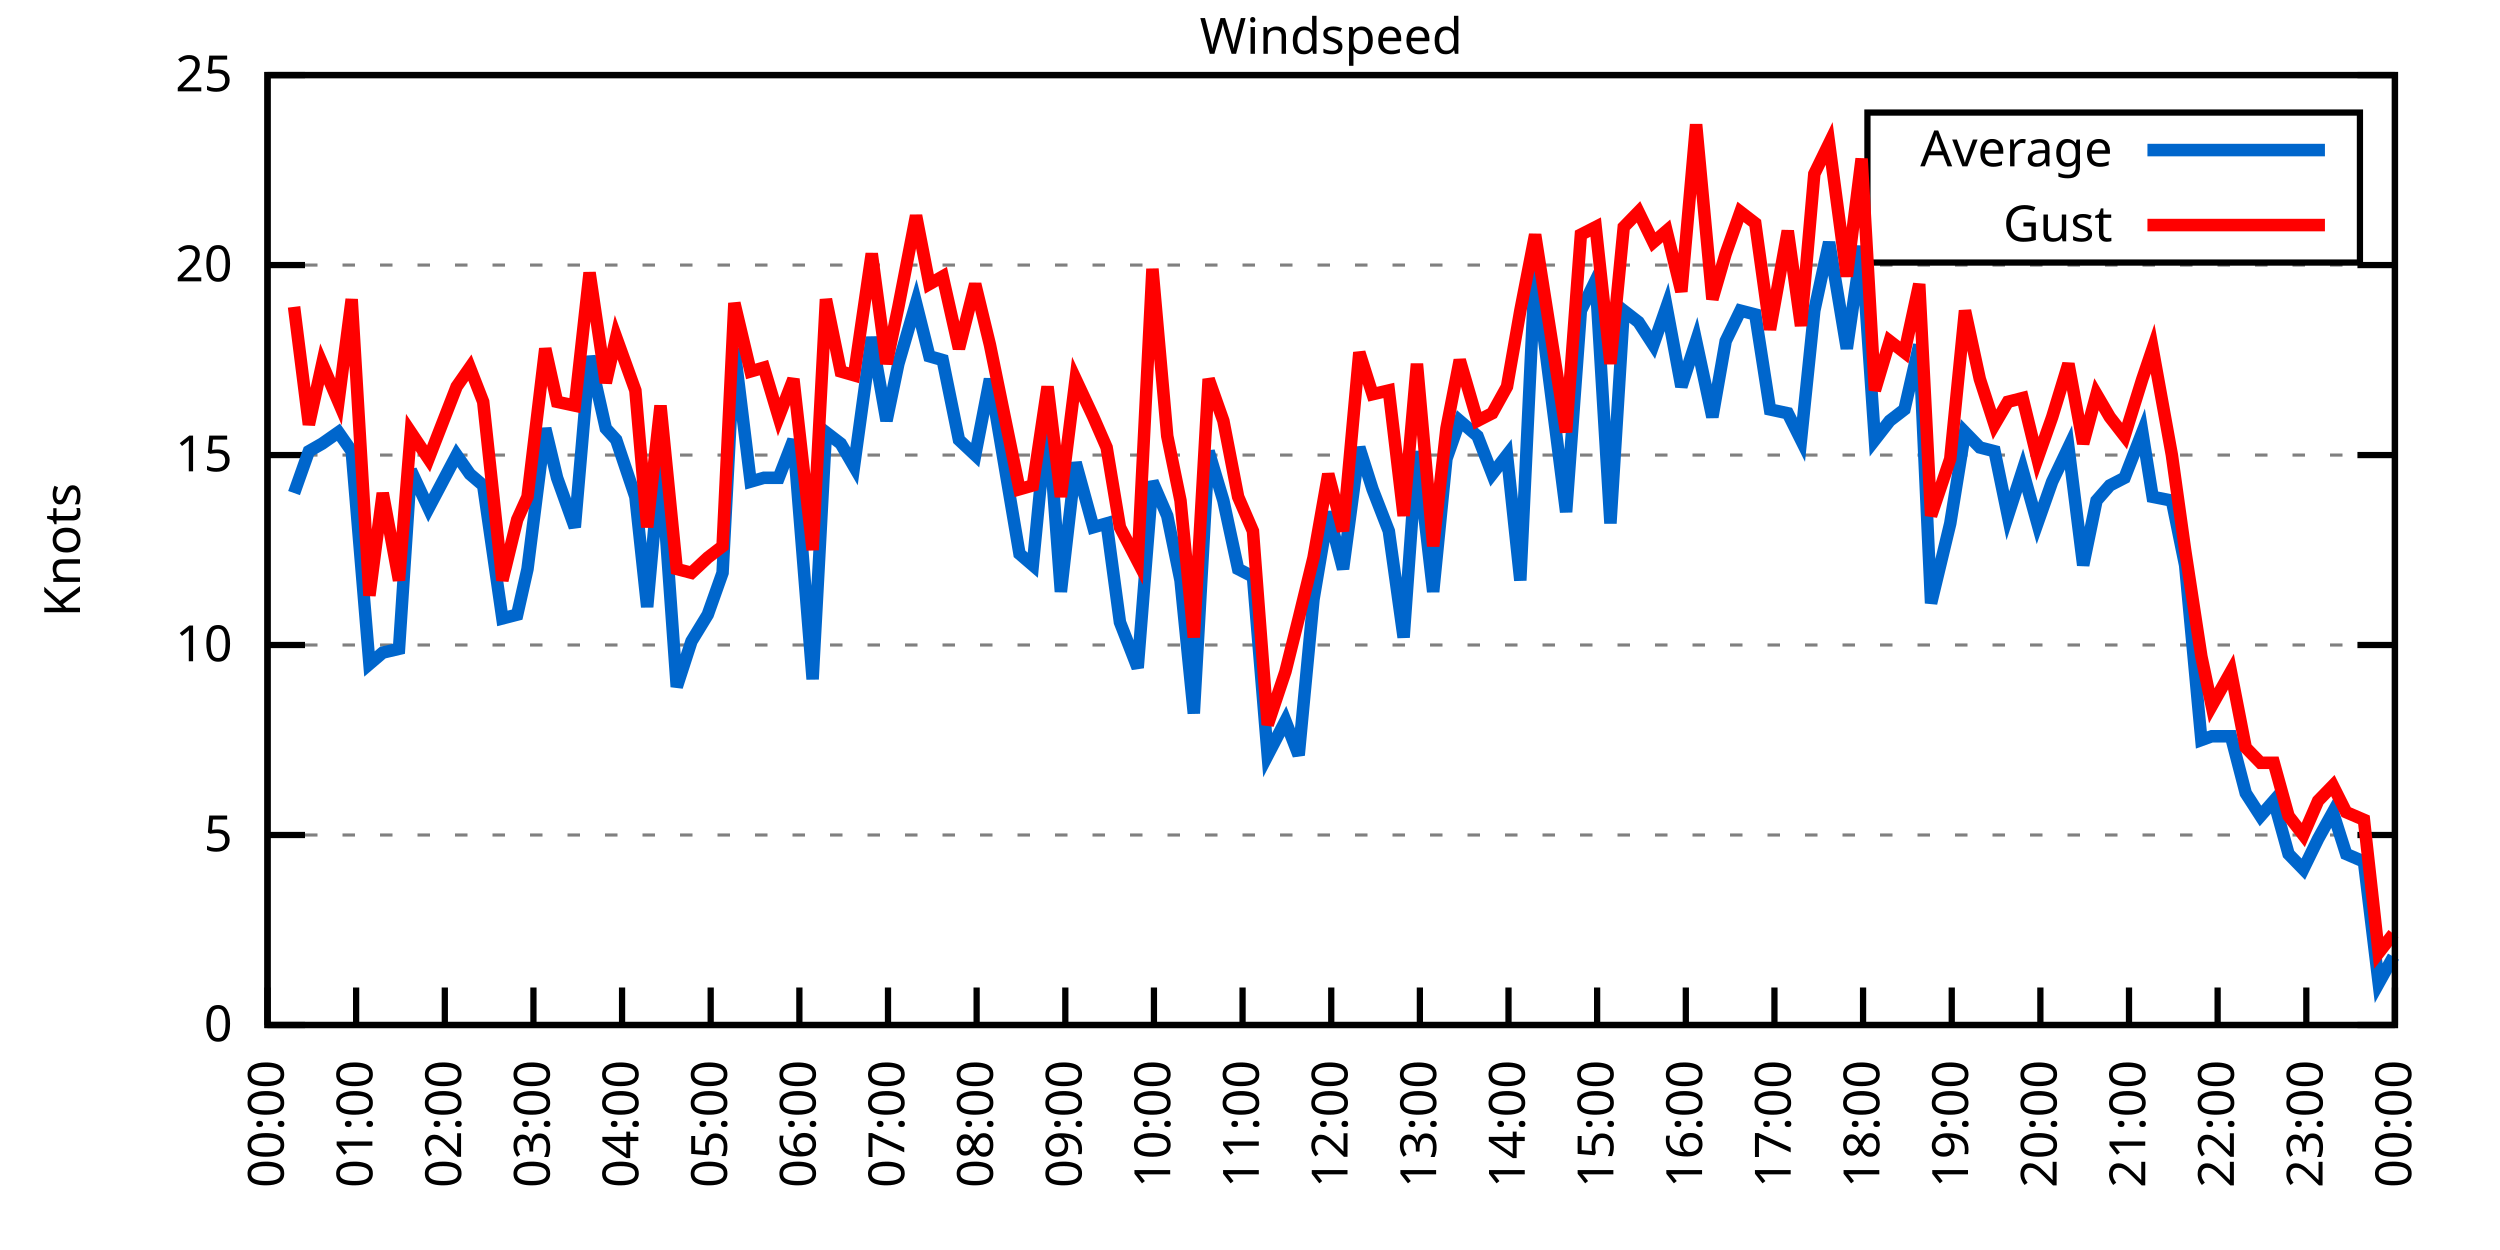
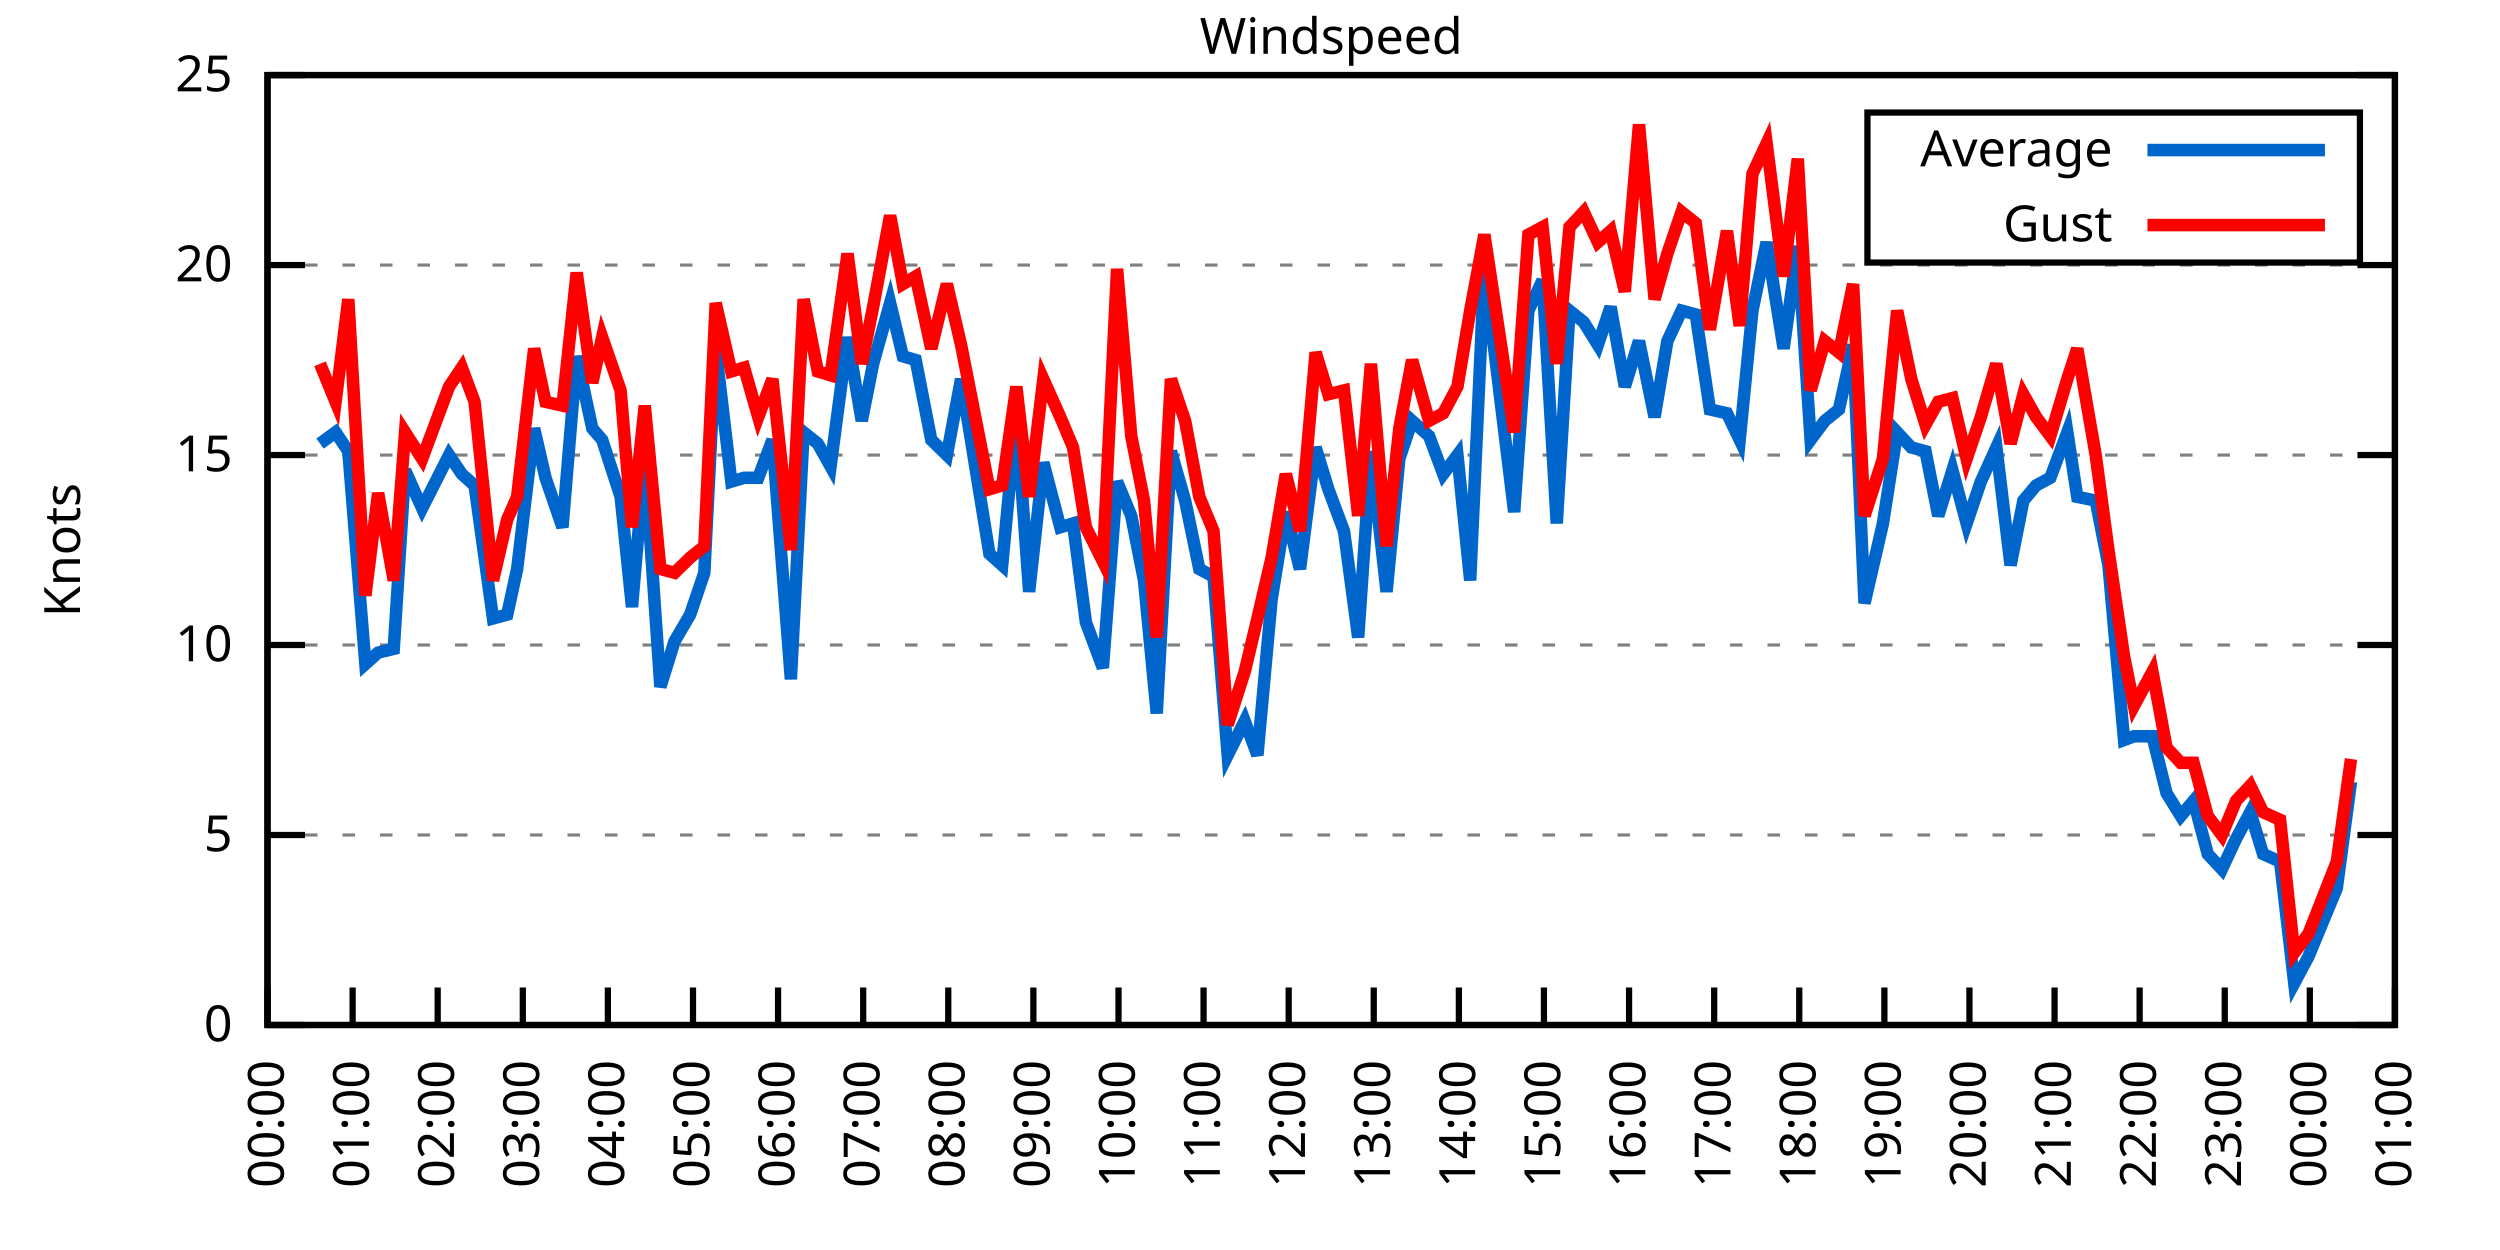
<svg xmlns="http://www.w3.org/2000/svg" xmlns:xlink="http://www.w3.org/1999/xlink" width="400" height="200" viewBox="0 0 400 200">
  <g id="gnuplot_canvas">
    <rect x="0" y="0" width="400" height="200" fill="none" />
    <defs>
      <circle id="gpDot" r="0.5" stroke-width="0.5" stroke="currentColor" />
      <path id="gpPt0" stroke-width="0.333" stroke="currentColor" d="M-1,0 h2 M0,-1 v2" />
      <path id="gpPt1" stroke-width="0.333" stroke="currentColor" d="M-1,-1 L1,1 M1,-1 L-1,1" />
      <path id="gpPt2" stroke-width="0.333" stroke="currentColor" d="M-1,0 L1,0 M0,-1 L0,1 M-1,-1 L1,1 M-1,1 L1,-1" />
      <rect id="gpPt3" stroke-width="0.333" stroke="currentColor" x="-1" y="-1" width="2" height="2" />
      <rect id="gpPt4" stroke-width="0.333" stroke="currentColor" fill="currentColor" x="-1" y="-1" width="2" height="2" />
      <circle id="gpPt5" stroke-width="0.333" stroke="currentColor" cx="0" cy="0" r="1" />
      <use xlink:href="#gpPt5" id="gpPt6" fill="currentColor" stroke="none" />
      <path id="gpPt7" stroke-width="0.333" stroke="currentColor" d="M0,-1.33 L-1.33,0.67 L1.33,0.67 z" />
      <use xlink:href="#gpPt7" id="gpPt8" fill="currentColor" stroke="none" />
      <use xlink:href="#gpPt7" id="gpPt9" stroke="currentColor" transform="rotate(180)" />
      <use xlink:href="#gpPt9" id="gpPt10" fill="currentColor" stroke="none" />
      <use xlink:href="#gpPt3" id="gpPt11" stroke="currentColor" transform="rotate(45)" />
      <use xlink:href="#gpPt11" id="gpPt12" fill="currentColor" stroke="none" />
      <path id="gpPt13" stroke-width="0.333" stroke="currentColor" d="M0,1.330 L1.265,0.411 L0.782,-1.067 L-0.782,-1.076 L-1.265,0.411 z" />
      <use xlink:href="#gpPt13" id="gpPt14" fill="currentColor" stroke="none" />
      <filter id="textbox" filterUnits="objectBoundingBox" x="0" y="0" height="1" width="1">
        <feFlood flood-color="white" flood-opacity="1" result="bgnd" />
        <feComposite in="SourceGraphic" in2="bgnd" operator="atop" />
      </filter>
      <filter id="greybox" filterUnits="objectBoundingBox" x="0" y="0" height="1" width="1">
        <feFlood flood-color="lightgrey" flood-opacity="1" result="grey" />
        <feComposite in="SourceGraphic" in2="grey" operator="atop" />
      </filter>
    </defs>
    <g fill="none" color="white" stroke="currentColor" stroke-width="1.00" stroke-linecap="butt" stroke-linejoin="miter">
</g>
    <g fill="none" color="black" stroke="currentColor" stroke-width="1.00" stroke-linecap="butt" stroke-linejoin="miter">
      <g stroke="none" shape-rendering="crispEdges">
        <polygon fill="rgb(255, 255, 255)" points="42.80,164.00 383.18,164.00 383.18,12.02 42.80,12.02 " />
      </g>
    </g>
    <g fill="none" color="black" stroke="currentColor" stroke-width="1.00" stroke-linecap="butt" stroke-linejoin="miter">
</g>
    <g fill="none" color="black" stroke="black" stroke-width="0.50" stroke-linecap="butt" stroke-linejoin="miter">
</g>
    <g fill="none" color="gray" stroke="currentColor" stroke-width="0.50" stroke-linecap="butt" stroke-linejoin="miter">
      <path stroke="gray" stroke-dasharray="2,4" class="gridline" d="M42.80,164.00 L383.19,164.00  " />
    </g>
    <g fill="none" color="gray" stroke="gray" stroke-width="1.00" stroke-linecap="butt" stroke-linejoin="miter">
</g>
    <g fill="none" color="black" stroke="currentColor" stroke-width="1.00" stroke-linecap="butt" stroke-linejoin="miter">
      <path stroke="black" d="M42.80,164.00 L48.80,164.00 M383.19,164.00 L377.19,164.00  " />
      <g transform="translate(37.20,166.60)" stroke="none" fill="black" font-family="Sans" font-size="8.00" text-anchor="end">
        <text>
          <tspan font-family="Sans"> 0</tspan>
        </text>
      </g>
    </g>
    <g fill="none" color="black" stroke="currentColor" stroke-width="1.00" stroke-linecap="butt" stroke-linejoin="miter">
</g>
    <g fill="none" color="black" stroke="black" stroke-width="0.50" stroke-linecap="butt" stroke-linejoin="miter">
</g>
    <g fill="none" color="gray" stroke="currentColor" stroke-width="0.50" stroke-linecap="butt" stroke-linejoin="miter">
      <path stroke="gray" stroke-dasharray="2,4" class="gridline" d="M42.80,133.60 L383.19,133.60  " />
    </g>
    <g fill="none" color="gray" stroke="gray" stroke-width="1.00" stroke-linecap="butt" stroke-linejoin="miter">
</g>
    <g fill="none" color="black" stroke="currentColor" stroke-width="1.00" stroke-linecap="butt" stroke-linejoin="miter">
      <path stroke="black" d="M42.80,133.60 L48.80,133.60 M383.19,133.60 L377.19,133.60  " />
      <g transform="translate(37.20,136.20)" stroke="none" fill="black" font-family="Sans" font-size="8.00" text-anchor="end">
        <text>
          <tspan font-family="Sans"> 5</tspan>
        </text>
      </g>
    </g>
    <g fill="none" color="black" stroke="currentColor" stroke-width="1.00" stroke-linecap="butt" stroke-linejoin="miter">
</g>
    <g fill="none" color="black" stroke="black" stroke-width="0.50" stroke-linecap="butt" stroke-linejoin="miter">
</g>
    <g fill="none" color="gray" stroke="currentColor" stroke-width="0.50" stroke-linecap="butt" stroke-linejoin="miter">
      <path stroke="gray" stroke-dasharray="2,4" class="gridline" d="M42.80,103.20 L383.19,103.20  " />
    </g>
    <g fill="none" color="gray" stroke="gray" stroke-width="1.00" stroke-linecap="butt" stroke-linejoin="miter">
</g>
    <g fill="none" color="black" stroke="currentColor" stroke-width="1.00" stroke-linecap="butt" stroke-linejoin="miter">
      <path stroke="black" d="M42.80,103.20 L48.80,103.20 M383.19,103.20 L377.19,103.20  " />
      <g transform="translate(37.20,105.80)" stroke="none" fill="black" font-family="Sans" font-size="8.00" text-anchor="end">
        <text>
          <tspan font-family="Sans"> 10</tspan>
        </text>
      </g>
    </g>
    <g fill="none" color="black" stroke="currentColor" stroke-width="1.00" stroke-linecap="butt" stroke-linejoin="miter">
</g>
    <g fill="none" color="black" stroke="black" stroke-width="0.50" stroke-linecap="butt" stroke-linejoin="miter">
</g>
    <g fill="none" color="gray" stroke="currentColor" stroke-width="0.50" stroke-linecap="butt" stroke-linejoin="miter">
      <path stroke="gray" stroke-dasharray="2,4" class="gridline" d="M42.80,72.81 L383.19,72.81  " />
    </g>
    <g fill="none" color="gray" stroke="gray" stroke-width="1.00" stroke-linecap="butt" stroke-linejoin="miter">
</g>
    <g fill="none" color="black" stroke="currentColor" stroke-width="1.00" stroke-linecap="butt" stroke-linejoin="miter">
      <path stroke="black" d="M42.80,72.81 L48.80,72.81 M383.19,72.81 L377.19,72.81  " />
      <g transform="translate(37.20,75.41)" stroke="none" fill="black" font-family="Sans" font-size="8.00" text-anchor="end">
        <text>
          <tspan font-family="Sans"> 15</tspan>
        </text>
      </g>
    </g>
    <g fill="none" color="black" stroke="currentColor" stroke-width="1.00" stroke-linecap="butt" stroke-linejoin="miter">
</g>
    <g fill="none" color="black" stroke="black" stroke-width="0.50" stroke-linecap="butt" stroke-linejoin="miter">
</g>
    <g fill="none" color="gray" stroke="currentColor" stroke-width="0.50" stroke-linecap="butt" stroke-linejoin="miter">
      <path stroke="gray" stroke-dasharray="2,4" class="gridline" d="M42.80,42.41 L383.19,42.41  " />
    </g>
    <g fill="none" color="gray" stroke="gray" stroke-width="1.00" stroke-linecap="butt" stroke-linejoin="miter">
</g>
    <g fill="none" color="black" stroke="currentColor" stroke-width="1.00" stroke-linecap="butt" stroke-linejoin="miter">
      <path stroke="black" d="M42.80,42.41 L48.80,42.41 M383.19,42.41 L377.19,42.41  " />
      <g transform="translate(37.20,45.01)" stroke="none" fill="black" font-family="Sans" font-size="8.00" text-anchor="end">
        <text>
          <tspan font-family="Sans"> 20</tspan>
        </text>
      </g>
    </g>
    <g fill="none" color="black" stroke="currentColor" stroke-width="1.00" stroke-linecap="butt" stroke-linejoin="miter">
</g>
    <g fill="none" color="black" stroke="black" stroke-width="0.50" stroke-linecap="butt" stroke-linejoin="miter">
</g>
    <g fill="none" color="gray" stroke="currentColor" stroke-width="0.50" stroke-linecap="butt" stroke-linejoin="miter">
      <path stroke="gray" stroke-dasharray="2,4" class="gridline" d="M42.80,12.01 L383.19,12.01  " />
    </g>
    <g fill="none" color="gray" stroke="gray" stroke-width="1.00" stroke-linecap="butt" stroke-linejoin="miter">
</g>
    <g fill="none" color="black" stroke="currentColor" stroke-width="1.00" stroke-linecap="butt" stroke-linejoin="miter">
      <path stroke="black" d="M42.80,12.01 L48.80,12.01 M383.19,12.01 L377.19,12.01  " />
      <g transform="translate(37.20,14.61)" stroke="none" fill="black" font-family="Sans" font-size="8.00" text-anchor="end">
        <text>
          <tspan font-family="Sans"> 25</tspan>
        </text>
      </g>
    </g>
    <g fill="none" color="black" stroke="currentColor" stroke-width="1.00" stroke-linecap="butt" stroke-linejoin="miter">
      <path stroke="black" d="M42.80,164.00 L42.80,158.00  " />
      <g transform="translate(45.40,169.60) rotate(270.00)" stroke="none" fill="black" font-family="Sans" font-size="8.00" text-anchor="end">
        <text>
          <tspan font-family="Sans">00:00</tspan>
        </text>
      </g>
    </g>
    <g fill="none" color="black" stroke="currentColor" stroke-width="1.00" stroke-linecap="butt" stroke-linejoin="miter">
-       <path stroke="black" d="M56.98,164.00 L56.98,158.00  " />
-       <g transform="translate(59.58,169.60) rotate(270.00)" stroke="none" fill="black" font-family="Sans" font-size="8.00" text-anchor="end">
+       <path stroke="black" d="M56.42,164.00 L56.42,158.00  " />
+       <g transform="translate(59.02,169.60) rotate(270.00)" stroke="none" fill="black" font-family="Sans" font-size="8.00" text-anchor="end">
        <text>
          <tspan font-family="Sans">01:00</tspan>
        </text>
      </g>
    </g>
    <g fill="none" color="black" stroke="currentColor" stroke-width="1.00" stroke-linecap="butt" stroke-linejoin="miter">
-       <path stroke="black" d="M71.17,164.00 L71.17,158.00  " />
-       <g transform="translate(73.77,169.60) rotate(270.00)" stroke="none" fill="black" font-family="Sans" font-size="8.00" text-anchor="end">
+       <path stroke="black" d="M70.03,164.00 L70.03,158.00  " />
+       <g transform="translate(72.63,169.60) rotate(270.00)" stroke="none" fill="black" font-family="Sans" font-size="8.00" text-anchor="end">
        <text>
          <tspan font-family="Sans">02:00</tspan>
        </text>
      </g>
    </g>
    <g fill="none" color="black" stroke="currentColor" stroke-width="1.00" stroke-linecap="butt" stroke-linejoin="miter">
-       <path stroke="black" d="M85.35,164.00 L85.35,158.00  " />
-       <g transform="translate(87.95,169.60) rotate(270.00)" stroke="none" fill="black" font-family="Sans" font-size="8.00" text-anchor="end">
+       <path stroke="black" d="M83.65,164.00 L83.65,158.00  " />
+       <g transform="translate(86.25,169.60) rotate(270.00)" stroke="none" fill="black" font-family="Sans" font-size="8.00" text-anchor="end">
        <text>
          <tspan font-family="Sans">03:00</tspan>
        </text>
      </g>
    </g>
    <g fill="none" color="black" stroke="currentColor" stroke-width="1.00" stroke-linecap="butt" stroke-linejoin="miter">
-       <path stroke="black" d="M99.53,164.00 L99.53,158.00  " />
-       <g transform="translate(102.13,169.60) rotate(270.00)" stroke="none" fill="black" font-family="Sans" font-size="8.00" text-anchor="end">
+       <path stroke="black" d="M97.26,164.00 L97.26,158.00  " />
+       <g transform="translate(99.86,169.60) rotate(270.00)" stroke="none" fill="black" font-family="Sans" font-size="8.00" text-anchor="end">
        <text>
          <tspan font-family="Sans">04:00</tspan>
        </text>
      </g>
    </g>
    <g fill="none" color="black" stroke="currentColor" stroke-width="1.00" stroke-linecap="butt" stroke-linejoin="miter">
-       <path stroke="black" d="M113.71,164.00 L113.71,158.00  " />
-       <g transform="translate(116.31,169.60) rotate(270.00)" stroke="none" fill="black" font-family="Sans" font-size="8.00" text-anchor="end">
+       <path stroke="black" d="M110.88,164.00 L110.88,158.00  " />
+       <g transform="translate(113.48,169.60) rotate(270.00)" stroke="none" fill="black" font-family="Sans" font-size="8.00" text-anchor="end">
        <text>
          <tspan font-family="Sans">05:00</tspan>
        </text>
      </g>
    </g>
    <g fill="none" color="black" stroke="currentColor" stroke-width="1.00" stroke-linecap="butt" stroke-linejoin="miter">
-       <path stroke="black" d="M127.90,164.00 L127.90,158.00  " />
-       <g transform="translate(130.50,169.60) rotate(270.00)" stroke="none" fill="black" font-family="Sans" font-size="8.00" text-anchor="end">
+       <path stroke="black" d="M124.49,164.00 L124.49,158.00  " />
+       <g transform="translate(127.09,169.60) rotate(270.00)" stroke="none" fill="black" font-family="Sans" font-size="8.00" text-anchor="end">
        <text>
          <tspan font-family="Sans">06:00</tspan>
        </text>
      </g>
    </g>
    <g fill="none" color="black" stroke="currentColor" stroke-width="1.00" stroke-linecap="butt" stroke-linejoin="miter">
-       <path stroke="black" d="M142.08,164.00 L142.08,158.00  " />
-       <g transform="translate(144.68,169.60) rotate(270.00)" stroke="none" fill="black" font-family="Sans" font-size="8.00" text-anchor="end">
+       <path stroke="black" d="M138.11,164.00 L138.11,158.00  " />
+       <g transform="translate(140.71,169.60) rotate(270.00)" stroke="none" fill="black" font-family="Sans" font-size="8.00" text-anchor="end">
        <text>
          <tspan font-family="Sans">07:00</tspan>
        </text>
      </g>
    </g>
    <g fill="none" color="black" stroke="currentColor" stroke-width="1.00" stroke-linecap="butt" stroke-linejoin="miter">
-       <path stroke="black" d="M156.26,164.00 L156.26,158.00  " />
-       <g transform="translate(158.86,169.60) rotate(270.00)" stroke="none" fill="black" font-family="Sans" font-size="8.00" text-anchor="end">
+       <path stroke="black" d="M151.72,164.00 L151.72,158.00  " />
+       <g transform="translate(154.32,169.60) rotate(270.00)" stroke="none" fill="black" font-family="Sans" font-size="8.00" text-anchor="end">
        <text>
          <tspan font-family="Sans">08:00</tspan>
        </text>
      </g>
    </g>
    <g fill="none" color="black" stroke="currentColor" stroke-width="1.00" stroke-linecap="butt" stroke-linejoin="miter">
-       <path stroke="black" d="M170.45,164.00 L170.45,158.00  " />
-       <g transform="translate(173.05,169.60) rotate(270.00)" stroke="none" fill="black" font-family="Sans" font-size="8.00" text-anchor="end">
+       <path stroke="black" d="M165.34,164.00 L165.34,158.00  " />
+       <g transform="translate(167.94,169.60) rotate(270.00)" stroke="none" fill="black" font-family="Sans" font-size="8.00" text-anchor="end">
        <text>
          <tspan font-family="Sans">09:00</tspan>
        </text>
      </g>
    </g>
    <g fill="none" color="black" stroke="currentColor" stroke-width="1.00" stroke-linecap="butt" stroke-linejoin="miter">
-       <path stroke="black" d="M184.63,164.00 L184.63,158.00  " />
-       <g transform="translate(187.23,169.60) rotate(270.00)" stroke="none" fill="black" font-family="Sans" font-size="8.00" text-anchor="end">
+       <path stroke="black" d="M178.96,164.00 L178.96,158.00  " />
+       <g transform="translate(181.56,169.60) rotate(270.00)" stroke="none" fill="black" font-family="Sans" font-size="8.00" text-anchor="end">
        <text>
          <tspan font-family="Sans">10:00</tspan>
        </text>
      </g>
    </g>
    <g fill="none" color="black" stroke="currentColor" stroke-width="1.00" stroke-linecap="butt" stroke-linejoin="miter">
-       <path stroke="black" d="M198.81,164.00 L198.81,158.00  " />
-       <g transform="translate(201.41,169.60) rotate(270.00)" stroke="none" fill="black" font-family="Sans" font-size="8.00" text-anchor="end">
+       <path stroke="black" d="M192.57,164.00 L192.57,158.00  " />
+       <g transform="translate(195.17,169.60) rotate(270.00)" stroke="none" fill="black" font-family="Sans" font-size="8.00" text-anchor="end">
        <text>
          <tspan font-family="Sans">11:00</tspan>
        </text>
      </g>
    </g>
    <g fill="none" color="black" stroke="currentColor" stroke-width="1.00" stroke-linecap="butt" stroke-linejoin="miter">
-       <path stroke="black" d="M213.00,164.00 L213.00,158.00  " />
-       <g transform="translate(215.60,169.60) rotate(270.00)" stroke="none" fill="black" font-family="Sans" font-size="8.00" text-anchor="end">
+       <path stroke="black" d="M206.19,164.00 L206.19,158.00  " />
+       <g transform="translate(208.79,169.60) rotate(270.00)" stroke="none" fill="black" font-family="Sans" font-size="8.00" text-anchor="end">
        <text>
          <tspan font-family="Sans">12:00</tspan>
        </text>
      </g>
    </g>
    <g fill="none" color="black" stroke="currentColor" stroke-width="1.00" stroke-linecap="butt" stroke-linejoin="miter">
-       <path stroke="black" d="M227.18,164.00 L227.18,158.00  " />
-       <g transform="translate(229.78,169.60) rotate(270.00)" stroke="none" fill="black" font-family="Sans" font-size="8.00" text-anchor="end">
+       <path stroke="black" d="M219.80,164.00 L219.80,158.00  " />
+       <g transform="translate(222.40,169.60) rotate(270.00)" stroke="none" fill="black" font-family="Sans" font-size="8.00" text-anchor="end">
        <text>
          <tspan font-family="Sans">13:00</tspan>
        </text>
      </g>
    </g>
    <g fill="none" color="black" stroke="currentColor" stroke-width="1.00" stroke-linecap="butt" stroke-linejoin="miter">
-       <path stroke="black" d="M241.36,164.00 L241.36,158.00  " />
-       <g transform="translate(243.96,169.60) rotate(270.00)" stroke="none" fill="black" font-family="Sans" font-size="8.00" text-anchor="end">
+       <path stroke="black" d="M233.42,164.00 L233.42,158.00  " />
+       <g transform="translate(236.02,169.60) rotate(270.00)" stroke="none" fill="black" font-family="Sans" font-size="8.00" text-anchor="end">
        <text>
          <tspan font-family="Sans">14:00</tspan>
        </text>
      </g>
    </g>
    <g fill="none" color="black" stroke="currentColor" stroke-width="1.00" stroke-linecap="butt" stroke-linejoin="miter">
-       <path stroke="black" d="M255.54,164.00 L255.54,158.00  " />
-       <g transform="translate(258.14,169.60) rotate(270.00)" stroke="none" fill="black" font-family="Sans" font-size="8.00" text-anchor="end">
+       <path stroke="black" d="M247.03,164.00 L247.03,158.00  " />
+       <g transform="translate(249.63,169.60) rotate(270.00)" stroke="none" fill="black" font-family="Sans" font-size="8.00" text-anchor="end">
        <text>
          <tspan font-family="Sans">15:00</tspan>
        </text>
      </g>
    </g>
    <g fill="none" color="black" stroke="currentColor" stroke-width="1.00" stroke-linecap="butt" stroke-linejoin="miter">
-       <path stroke="black" d="M269.73,164.00 L269.73,158.00  " />
-       <g transform="translate(272.33,169.60) rotate(270.00)" stroke="none" fill="black" font-family="Sans" font-size="8.00" text-anchor="end">
+       <path stroke="black" d="M260.65,164.00 L260.65,158.00  " />
+       <g transform="translate(263.25,169.60) rotate(270.00)" stroke="none" fill="black" font-family="Sans" font-size="8.00" text-anchor="end">
        <text>
          <tspan font-family="Sans">16:00</tspan>
        </text>
      </g>
    </g>
    <g fill="none" color="black" stroke="currentColor" stroke-width="1.00" stroke-linecap="butt" stroke-linejoin="miter">
-       <path stroke="black" d="M283.91,164.00 L283.91,158.00  " />
-       <g transform="translate(286.51,169.60) rotate(270.00)" stroke="none" fill="black" font-family="Sans" font-size="8.00" text-anchor="end">
+       <path stroke="black" d="M274.27,164.00 L274.27,158.00  " />
+       <g transform="translate(276.87,169.60) rotate(270.00)" stroke="none" fill="black" font-family="Sans" font-size="8.00" text-anchor="end">
        <text>
          <tspan font-family="Sans">17:00</tspan>
        </text>
      </g>
    </g>
    <g fill="none" color="black" stroke="currentColor" stroke-width="1.00" stroke-linecap="butt" stroke-linejoin="miter">
-       <path stroke="black" d="M298.09,164.00 L298.09,158.00  " />
-       <g transform="translate(300.69,169.60) rotate(270.00)" stroke="none" fill="black" font-family="Sans" font-size="8.00" text-anchor="end">
+       <path stroke="black" d="M287.88,164.00 L287.88,158.00  " />
+       <g transform="translate(290.48,169.60) rotate(270.00)" stroke="none" fill="black" font-family="Sans" font-size="8.00" text-anchor="end">
        <text>
          <tspan font-family="Sans">18:00</tspan>
        </text>
      </g>
    </g>
    <g fill="none" color="black" stroke="currentColor" stroke-width="1.00" stroke-linecap="butt" stroke-linejoin="miter">
-       <path stroke="black" d="M312.28,164.00 L312.28,158.00  " />
-       <g transform="translate(314.88,169.60) rotate(270.00)" stroke="none" fill="black" font-family="Sans" font-size="8.00" text-anchor="end">
+       <path stroke="black" d="M301.50,164.00 L301.50,158.00  " />
+       <g transform="translate(304.10,169.60) rotate(270.00)" stroke="none" fill="black" font-family="Sans" font-size="8.00" text-anchor="end">
        <text>
          <tspan font-family="Sans">19:00</tspan>
        </text>
      </g>
    </g>
    <g fill="none" color="black" stroke="currentColor" stroke-width="1.00" stroke-linecap="butt" stroke-linejoin="miter">
-       <path stroke="black" d="M326.46,164.00 L326.46,158.00  " />
-       <g transform="translate(329.06,169.60) rotate(270.00)" stroke="none" fill="black" font-family="Sans" font-size="8.00" text-anchor="end">
+       <path stroke="black" d="M315.11,164.00 L315.11,158.00  " />
+       <g transform="translate(317.71,169.60) rotate(270.00)" stroke="none" fill="black" font-family="Sans" font-size="8.00" text-anchor="end">
        <text>
          <tspan font-family="Sans">20:00</tspan>
        </text>
      </g>
    </g>
    <g fill="none" color="black" stroke="currentColor" stroke-width="1.00" stroke-linecap="butt" stroke-linejoin="miter">
-       <path stroke="black" d="M340.64,164.00 L340.64,158.00  " />
-       <g transform="translate(343.24,169.60) rotate(270.00)" stroke="none" fill="black" font-family="Sans" font-size="8.00" text-anchor="end">
+       <path stroke="black" d="M328.73,164.00 L328.73,158.00  " />
+       <g transform="translate(331.33,169.60) rotate(270.00)" stroke="none" fill="black" font-family="Sans" font-size="8.00" text-anchor="end">
        <text>
          <tspan font-family="Sans">21:00</tspan>
        </text>
      </g>
    </g>
    <g fill="none" color="black" stroke="currentColor" stroke-width="1.00" stroke-linecap="butt" stroke-linejoin="miter">
-       <path stroke="black" d="M354.82,164.00 L354.82,158.00  " />
-       <g transform="translate(357.42,169.60) rotate(270.00)" stroke="none" fill="black" font-family="Sans" font-size="8.00" text-anchor="end">
+       <path stroke="black" d="M342.34,164.00 L342.34,158.00  " />
+       <g transform="translate(344.94,169.60) rotate(270.00)" stroke="none" fill="black" font-family="Sans" font-size="8.00" text-anchor="end">
        <text>
          <tspan font-family="Sans">22:00</tspan>
        </text>
      </g>
    </g>
    <g fill="none" color="black" stroke="currentColor" stroke-width="1.00" stroke-linecap="butt" stroke-linejoin="miter">
-       <path stroke="black" d="M369.01,164.00 L369.01,158.00  " />
-       <g transform="translate(371.61,169.60) rotate(270.00)" stroke="none" fill="black" font-family="Sans" font-size="8.00" text-anchor="end">
+       <path stroke="black" d="M355.96,164.00 L355.96,158.00  " />
+       <g transform="translate(358.56,169.60) rotate(270.00)" stroke="none" fill="black" font-family="Sans" font-size="8.00" text-anchor="end">
        <text>
          <tspan font-family="Sans">23:00</tspan>
+         </text>
+       </g>
+     </g>
+     <g fill="none" color="black" stroke="currentColor" stroke-width="1.00" stroke-linecap="butt" stroke-linejoin="miter">
+       <path stroke="black" d="M369.57,164.00 L369.57,158.00  " />
+       <g transform="translate(372.17,169.60) rotate(270.00)" stroke="none" fill="black" font-family="Sans" font-size="8.00" text-anchor="end">
+         <text>
+           <tspan font-family="Sans">00:00</tspan>
        </text>
      </g>
    </g>
    <g fill="none" color="black" stroke="currentColor" stroke-width="1.00" stroke-linecap="butt" stroke-linejoin="miter">
      <path stroke="black" d="M383.19,164.00 L383.19,158.00  " />
      <g transform="translate(385.79,169.60) rotate(270.00)" stroke="none" fill="black" font-family="Sans" font-size="8.00" text-anchor="end">
        <text>
-           <tspan font-family="Sans">00:00</tspan>
+           <tspan font-family="Sans">01:00</tspan>
        </text>
      </g>
    </g>
    <g fill="none" color="black" stroke="currentColor" stroke-width="1.00" stroke-linecap="butt" stroke-linejoin="miter">
</g>
    <g fill="none" color="black" stroke="currentColor" stroke-width="1.00" stroke-linecap="butt" stroke-linejoin="miter">
      <path stroke="black" d="M42.80,12.01 L42.80,164.00 L383.19,164.00 L383.19,12.01 L42.80,12.01 Z  " />
    </g>
    <g fill="none" color="black" stroke="currentColor" stroke-width="1.00" stroke-linecap="butt" stroke-linejoin="miter">
</g>
    <g fill="none" color="black" stroke="currentColor" stroke-width="1.00" stroke-linecap="butt" stroke-linejoin="miter">
      <path stroke="black" d="M298.79,42.01 L298.79,18.01 L377.59,18.01 L377.59,42.01 L298.79,42.01 Z  " />
    </g>
    <g id="Windspeed_plot_1">
      <g fill="none" color="white" stroke="black" stroke-width="2.00" stroke-linecap="butt" stroke-linejoin="miter">
</g>
      <g fill="none" color="black" stroke="currentColor" stroke-width="2.00" stroke-linecap="butt" stroke-linejoin="miter">
        <g transform="translate(337.99,26.61)" stroke="none" fill="black" font-family="Sans" font-size="8.00" text-anchor="end">
          <text>
            <tspan font-family="Sans">Average</tspan>
          </text>
        </g>
      </g>
      <g fill="none" color="black" stroke="currentColor" stroke-width="2.00" stroke-linecap="butt" stroke-linejoin="miter">
-         <path stroke="rgb(  0, 102, 204)" d="M343.59,24.01 L371.99,24.01 M47.05,78.89 L49.42,72.20 L51.55,70.98 L54.15,69.16 L56.27,72.20 L59.11,106.24   L61.24,104.42 L63.84,103.81 L65.73,75.24 L68.57,81.32 L73.06,72.81 L75.18,75.85 L77.31,77.67 L80.38,98.95   L82.75,98.34 L84.40,91.04 L87.24,68.55 L89.13,76.45 L91.97,84.36 L94.33,57.00 L96.93,68.55 L98.59,70.37   L101.66,79.49 L103.55,97.12 L105.68,73.41 L108.28,109.89 L110.64,102.60 L113.24,98.34 L115.61,91.65 L117.50,55.78   L120.10,77.06 L122.22,76.45 L124.59,76.45 L126.95,70.37 L130.02,108.68 L132.15,69.16 L134.52,70.98 L136.64,74.63   L139.48,53.96 L141.84,67.33 L143.74,58.21 L146.57,48.49 L148.70,57.00 L150.83,57.61 L153.43,70.37 L156.03,72.81   L158.39,60.65 L163.12,88.61 L165.25,90.44 L167.61,66.12 L169.74,94.69 L172.10,74.02 L174.94,84.36 L177.06,83.75   L179.19,99.56 L182.03,106.85 L184.39,77.06 L186.76,82.53 L188.88,92.87 L191.01,114.15 L193.38,72.20 L195.74,80.10   L198.10,91.04 L200.47,92.26 L202.83,120.83 L205.67,115.36 L207.79,120.83 L210.16,95.91 L212.52,81.93 L214.89,91.04   L217.49,71.59 L219.61,78.28 L222.21,84.97 L224.58,101.99 L226.71,72.20 L229.31,94.69 L231.43,73.41 L233.56,67.33   L236.40,69.77 L238.76,75.85 L241.12,72.81 L243.25,92.87 L245.62,43.02 L250.58,81.93 L252.94,49.70 L255.31,44.84   L257.67,83.75 L259.80,49.70 L262.16,51.53 L264.53,55.18 L266.65,49.10 L269.02,61.86 L271.38,54.57 L273.98,66.73   L276.11,54.57 L278.47,49.70 L280.84,50.31 L283.20,65.51 L286.04,66.12 L288.16,70.37 L290.29,49.70 L292.66,38.76   L295.49,55.78 L297.86,39.37 L299.98,70.37 L302.35,67.33 L304.71,65.51 L307.08,55.18 L308.97,96.52 L312.04,83.75   L314.40,69.16 L316.77,71.59 L319.13,72.20 L321.26,82.53 L323.62,75.24 L325.99,83.75 L328.35,77.06 L330.95,71.59   L333.31,90.44 L335.44,80.10 L337.57,77.67 L339.93,76.45 L342.77,69.16 L344.42,79.49 L347.50,80.10 L349.62,90.44   L352.22,118.40 L353.88,117.80 L356.95,117.80 L359.32,126.91 L361.68,130.56 L363.81,128.13 L366.17,136.64 L368.53,139.07   L370.90,134.21 L373.26,129.95 L375.39,136.64 L378.23,137.86 L380.59,157.31 L382.95,153.06  " />
+         <path stroke="rgb(  0, 102, 204)" d="M343.59,24.01 L371.99,24.01 M51.20,70.98 L53.69,69.16 L55.73,72.20 L58.46,106.24 L60.50,104.42 L63.00,103.81   L64.81,75.24 L67.54,81.32 L71.85,72.81 L73.89,75.85 L75.93,77.67 L78.88,98.95 L81.15,98.34 L82.74,91.04   L85.46,68.55 L87.28,76.45 L90.00,84.36 L92.27,57.00 L94.77,68.55 L96.35,70.37 L99.30,79.49 L101.12,97.12   L103.16,73.41 L105.66,109.89 L107.93,102.60 L110.42,98.34 L112.69,91.65 L114.51,55.78 L117.01,77.06 L119.05,76.45   L121.32,76.45 L123.59,70.37 L126.54,108.68 L128.58,69.16 L130.85,70.98 L132.89,74.63 L135.61,53.96 L137.88,67.33   L139.70,58.21 L142.42,48.49 L144.46,57.00 L146.51,57.61 L149.00,70.37 L151.50,72.81 L153.77,60.65 L158.31,88.61   L160.35,90.44 L162.62,66.12 L164.66,94.69 L166.93,74.02 L169.65,84.36 L171.69,83.75 L173.74,99.56 L176.46,106.85   L178.73,77.06 L181.00,82.53 L183.04,92.87 L185.08,114.15 L187.35,72.20 L189.62,80.10 L191.89,91.04 L194.16,92.26   L196.43,120.83 L199.15,115.36 L201.19,120.83 L203.46,95.91 L205.73,81.93 L208.00,91.04 L210.50,71.59 L212.54,78.28   L215.04,84.97 L217.31,101.99 L219.35,72.20 L221.85,94.69 L223.89,73.41 L225.93,67.33 L228.65,69.77 L230.92,75.85   L233.19,72.81 L235.23,92.87 L237.50,43.02 L242.27,81.93 L244.54,49.70 L246.81,44.84 L249.08,83.75 L251.12,49.70   L253.39,51.53 L255.66,55.18 L257.70,49.10 L259.97,61.86 L262.24,54.57 L264.73,66.73 L266.78,54.57 L269.05,49.70   L271.32,50.31 L273.58,65.51 L276.31,66.12 L278.35,70.37 L280.39,49.70 L282.66,38.76 L285.38,55.78 L287.65,39.37   L289.70,70.37 L291.97,67.33 L294.23,65.51 L296.50,55.18 L298.32,96.52 L301.27,83.75 L303.54,69.16 L305.81,71.59   L308.08,72.20 L310.12,82.53 L312.39,75.24 L314.66,83.75 L316.93,77.06 L319.42,71.59 L321.69,90.44 L323.74,80.10   L325.78,77.67 L328.05,76.45 L330.77,69.16 L332.36,79.49 L335.31,80.10 L337.35,90.44 L339.85,118.40 L341.44,117.80   L344.39,117.80 L346.65,126.91 L348.92,130.56 L350.97,128.13 L353.24,136.64 L355.50,139.07 L357.77,134.21 L360.04,129.95   L362.09,136.64 L364.81,137.86 L367.08,157.31 L369.35,153.06 L373.89,142.11 L376.16,125.09  " />
      </g>
    </g>
    <g id="Windspeed_plot_2">
      <g fill="none" color="black" stroke="currentColor" stroke-width="2.00" stroke-linecap="butt" stroke-linejoin="miter">
        <g transform="translate(337.99,38.61)" stroke="none" fill="black" font-family="Sans" font-size="8.00" text-anchor="end">
          <text>
            <tspan font-family="Sans">Gust</tspan>
          </text>
        </g>
      </g>
      <g fill="none" color="black" stroke="currentColor" stroke-width="2.00" stroke-linecap="butt" stroke-linejoin="miter">
-         <path stroke="rgb(255,   0,   0)" d="M343.59,36.01 L371.99,36.01 M47.05,49.10 L49.42,67.94 L51.55,58.21 L54.15,64.29 L56.27,47.88 L59.11,95.30   L61.24,78.89 L63.84,92.87 L65.73,69.16 L68.57,73.41 L73.06,61.86 L75.18,58.82 L77.31,64.29 L80.38,92.87   L82.75,83.14 L84.40,79.49 L87.24,55.78 L89.13,64.29 L91.97,64.90 L94.33,43.62 L96.93,61.25 L98.59,53.96   L101.66,62.47 L103.55,84.36 L105.68,64.90 L108.28,91.04 L110.64,91.65 L113.24,89.22 L115.61,87.40 L117.50,48.49   L120.10,59.43 L122.22,58.82 L124.59,66.73 L126.95,60.65 L130.02,88.00 L132.15,47.88 L134.52,59.43 L136.64,60.04   L139.48,40.58 L141.84,58.21 L143.74,49.10 L146.57,34.50 L148.70,45.45 L150.83,44.23 L153.43,55.78 L156.03,45.45   L158.39,55.18 L163.12,78.28 L165.25,77.67 L167.61,61.86 L169.74,79.49 L172.10,60.65 L174.94,66.73 L177.06,71.59   L179.19,84.36 L182.03,89.83 L184.39,43.02 L186.76,69.77 L188.88,80.10 L191.01,101.99 L193.38,60.65 L195.74,67.33   L198.10,79.49 L200.47,84.97 L202.83,115.97 L205.67,107.46 L207.79,98.95 L210.16,89.22 L212.52,75.85 L214.89,84.97   L217.49,56.39 L219.61,63.08 L222.21,62.47 L224.58,82.53 L226.71,58.21 L229.31,87.40 L231.43,68.55 L233.56,57.61   L236.40,67.33 L238.76,66.12 L241.12,61.86 L243.25,49.70 L245.62,37.54 L250.58,69.16 L252.94,37.54 L255.31,36.33   L257.67,58.21 L259.80,36.33 L262.16,33.90 L264.53,38.76 L266.65,36.94 L269.02,46.66 L271.38,19.91 L273.98,47.88   L276.11,40.58 L278.47,33.90 L280.84,35.72 L283.20,52.74 L286.04,36.94 L288.16,52.14 L290.29,27.82 L292.66,22.95   L295.49,44.23 L297.86,25.39 L299.98,62.47 L302.35,54.57 L304.71,56.39 L307.08,45.45 L308.97,82.53 L312.04,73.41   L314.40,49.70 L316.77,60.65 L319.13,67.94 L321.26,64.29 L323.62,63.69 L325.99,73.41 L328.35,66.73 L330.95,58.21   L333.31,70.98 L335.44,63.08 L337.57,66.73 L339.93,69.77 L342.77,60.65 L344.42,55.78 L347.50,72.81 L349.62,88.00   L352.22,105.03 L353.88,112.93 L356.95,107.46 L359.32,119.62 L361.68,122.05 L363.81,122.05 L366.17,130.56 L368.53,133.60   L370.90,128.13 L373.26,125.70 L375.39,129.95 L378.23,131.17 L380.59,152.45 L382.95,149.41  " />
+         <path stroke="rgb(255,   0,   0)" d="M343.59,36.01 L371.99,36.01 M51.20,58.21 L53.69,64.29 L55.73,47.88 L58.46,95.30 L60.50,78.89 L63.00,92.87   L64.81,69.16 L67.54,73.41 L71.85,61.86 L73.89,58.82 L75.93,64.29 L78.88,92.87 L81.15,83.14 L82.74,79.49   L85.46,55.78 L87.28,64.29 L90.00,64.90 L92.27,43.62 L94.77,61.25 L96.35,53.96 L99.30,62.47 L101.12,84.36   L103.16,64.90 L105.66,91.04 L107.93,91.65 L110.42,89.22 L112.69,87.40 L114.51,48.49 L117.01,59.43 L119.05,58.82   L121.32,66.73 L123.59,60.65 L126.54,88.00 L128.58,47.88 L130.85,59.43 L132.89,60.04 L135.61,40.58 L137.88,58.21   L139.70,49.10 L142.42,34.50 L144.46,45.45 L146.51,44.23 L149.00,55.78 L151.50,45.45 L153.77,55.18 L158.31,78.28   L160.35,77.67 L162.62,61.86 L164.66,79.49 L166.93,60.65 L169.65,66.73 L171.69,71.59 L173.74,84.36 L176.46,89.83   L178.73,43.02 L181.00,69.77 L183.04,80.10 L185.08,101.99 L187.35,60.65 L189.62,67.33 L191.89,79.49 L194.16,84.97   L196.43,115.97 L199.15,107.46 L201.19,98.95 L203.46,89.22 L205.73,75.85 L208.00,84.97 L210.50,56.39 L212.54,63.08   L215.04,62.47 L217.31,82.53 L219.35,58.21 L221.85,87.40 L223.89,68.55 L225.93,57.61 L228.65,67.33 L230.92,66.12   L233.19,61.86 L235.23,49.70 L237.50,37.54 L242.27,69.16 L244.54,37.54 L246.81,36.33 L249.08,58.21 L251.12,36.33   L253.39,33.90 L255.66,38.76 L257.70,36.94 L259.97,46.66 L262.24,19.91 L264.73,47.88 L266.78,40.58 L269.05,33.90   L271.32,35.72 L273.58,52.74 L276.31,36.94 L278.35,52.14 L280.39,27.82 L282.66,22.95 L285.38,44.23 L287.65,25.39   L289.70,62.47 L291.97,54.57 L294.23,56.39 L296.50,45.45 L298.32,82.53 L301.27,73.41 L303.54,49.70 L305.81,60.65   L308.08,67.94 L310.12,64.29 L312.39,63.69 L314.66,73.41 L316.93,66.73 L319.42,58.21 L321.69,70.98 L323.74,63.08   L325.78,66.73 L328.05,69.77 L330.77,60.65 L332.36,55.78 L335.31,72.81 L337.35,88.00 L339.85,105.03 L341.44,112.93   L344.39,107.46 L346.65,119.62 L348.92,122.05 L350.97,122.05 L353.24,130.56 L355.50,133.60 L357.77,128.13 L360.04,125.70   L362.09,129.95 L364.81,131.17 L367.08,152.45 L369.35,149.41 L373.89,137.86 L376.16,121.44  " />
      </g>
    </g>
    <g fill="none" color="black" stroke="currentColor" stroke-width="2.00" stroke-linecap="butt" stroke-linejoin="miter">
</g>
    <g fill="none" color="black" stroke="black" stroke-width="1.00" stroke-linecap="butt" stroke-linejoin="miter">
</g>
    <g fill="none" color="black" stroke="currentColor" stroke-width="1.00" stroke-linecap="butt" stroke-linejoin="miter">
      <path stroke="black" d="M42.80,12.01 L42.80,164.00 L383.19,164.00 L383.19,12.01 L42.80,12.01 Z  " />
      <g transform="translate(12.80,88.01) rotate(270.00)" stroke="none" fill="black" font-family="Sans" font-size="8.00" text-anchor="middle">
        <text>
          <tspan font-family="Sans">Knots</tspan>
        </text>
      </g>
    </g>
    <g fill="none" color="black" stroke="currentColor" stroke-width="1.00" stroke-linecap="butt" stroke-linejoin="miter">
</g>
    <g fill="none" color="black" stroke="currentColor" stroke-width="1.00" stroke-linecap="butt" stroke-linejoin="miter">
      <g transform="translate(212.99,8.61)" stroke="none" fill="black" font-family="Sans" font-size="8.00" text-anchor="middle">
        <text>
          <tspan font-family="Sans">Windspeed</tspan>
        </text>
      </g>
    </g>
    <g fill="none" color="black" stroke="currentColor" stroke-width="1.00" stroke-linecap="butt" stroke-linejoin="miter">
</g>
  </g>
</svg>
